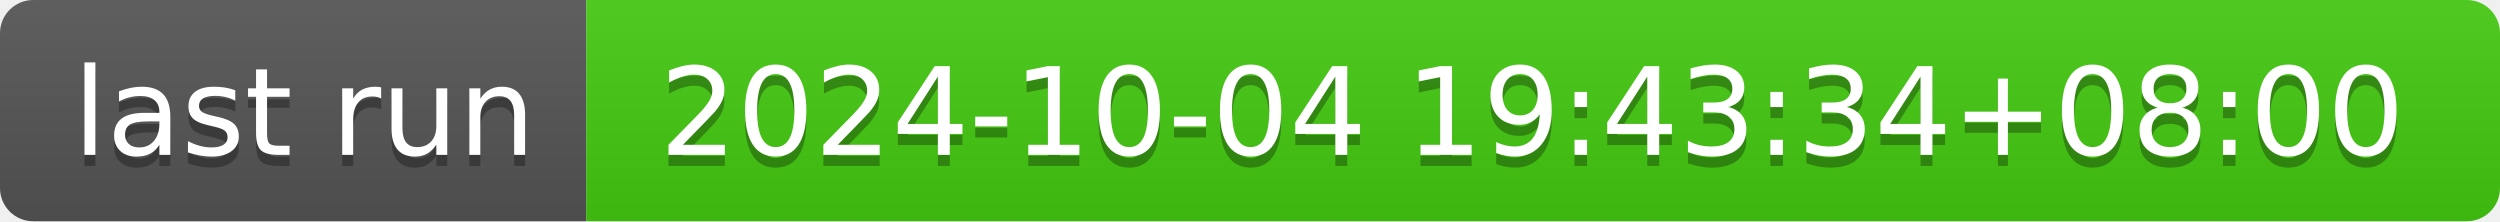
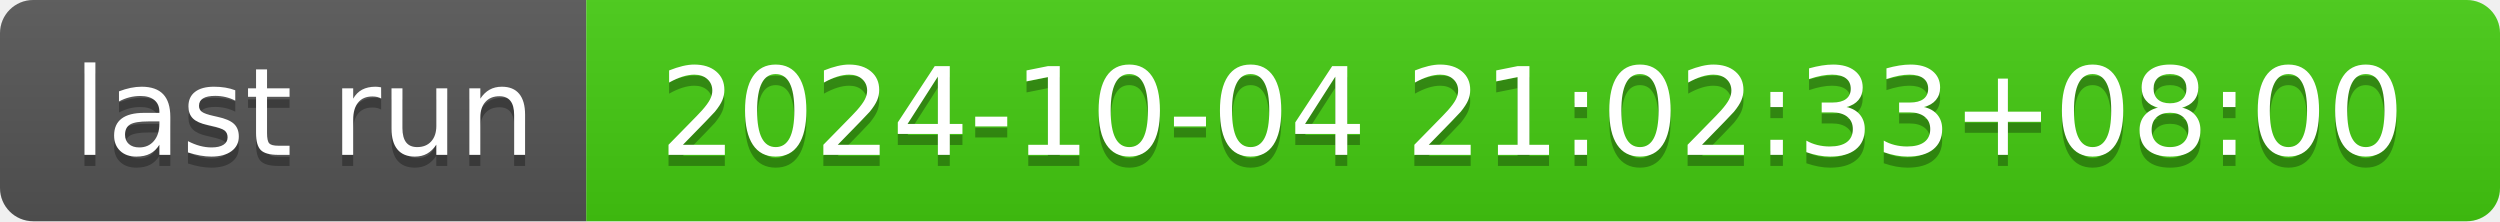
- <svg xmlns="http://www.w3.org/2000/svg" width="226" height="20" role="img" aria-label="last run: 2024-10-04 19:43:34+08:00">
+ <svg xmlns="http://www.w3.org/2000/svg" width="226" height="20" role="img" aria-label="last run: 2024-10-04 21:02:33+08:00">
  <linearGradient id="s" x2="0" y2="100%">
    <stop offset="0" stop-color="#bbb" stop-opacity=".1" />
    <stop offset="1" stop-opacity=".1" />
  </linearGradient>
  <clipPath id="r">
    <rect width="226" height="20" rx="3" fill="#fff" />
  </clipPath>
  <g clip-path="url(#r)">
    <rect width="53" height="20" fill="#555" />
    <rect x="53" width="173" height="20" fill="#4c1" />
    <rect width="226" height="20" fill="url(#s)" />
  </g>
  <g fill="#fff" text-anchor="middle" font-family="Verdana,Geneva,DejaVu Sans,sans-serif" text-rendering="geometricPrecision" font-size="110">
    <text aria-hidden="true" x="275" y="150" fill="#010101" fill-opacity=".3" transform="scale(.1)" textLength="430">last run</text>
    <text x="275" y="140" transform="scale(.1)" fill="#fff" textLength="430">last run</text>
-     <text aria-hidden="true" x="1385" y="150" fill="#010101" fill-opacity=".3" transform="scale(.1)" textLength="1630">2024-10-04 19:43:34+08:00</text>
-     <text x="1385" y="140" transform="scale(.1)" fill="#fff" textLength="1630">2024-10-04 19:43:34+08:00</text>
+     <text aria-hidden="true" x="1385" y="150" fill="#010101" fill-opacity=".3" transform="scale(.1)" textLength="1630">2024-10-04 21:02:33+08:00</text>
+     <text x="1385" y="140" transform="scale(.1)" fill="#fff" textLength="1630">2024-10-04 21:02:33+08:00</text>
  </g>
</svg>
